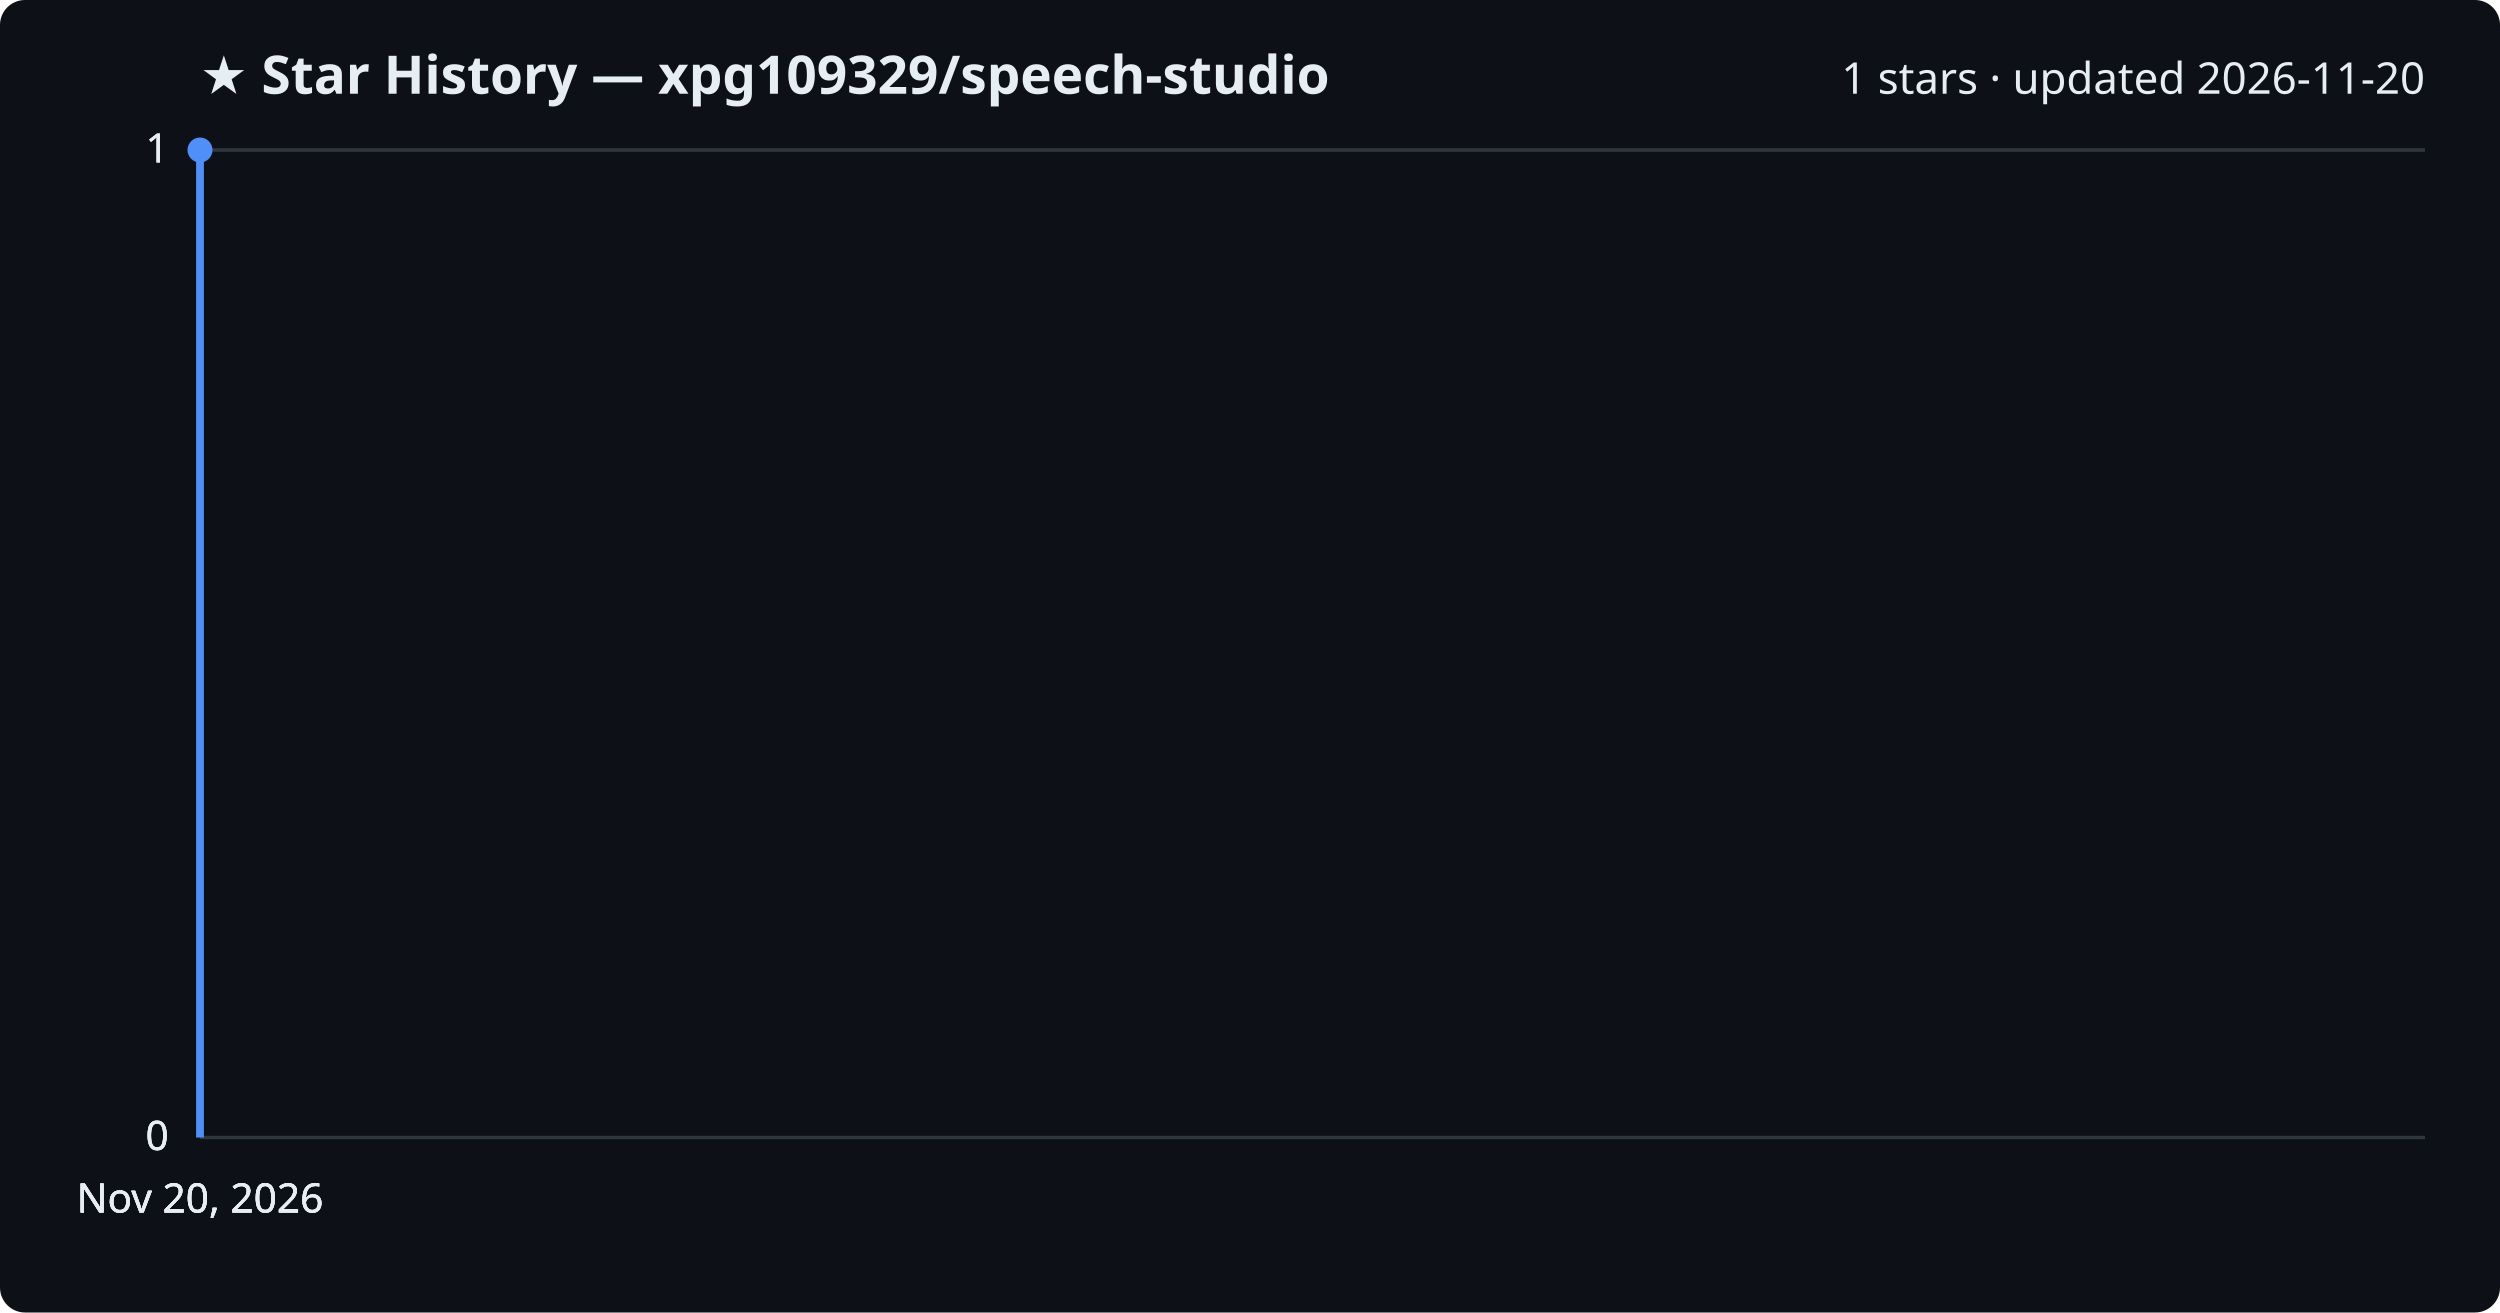
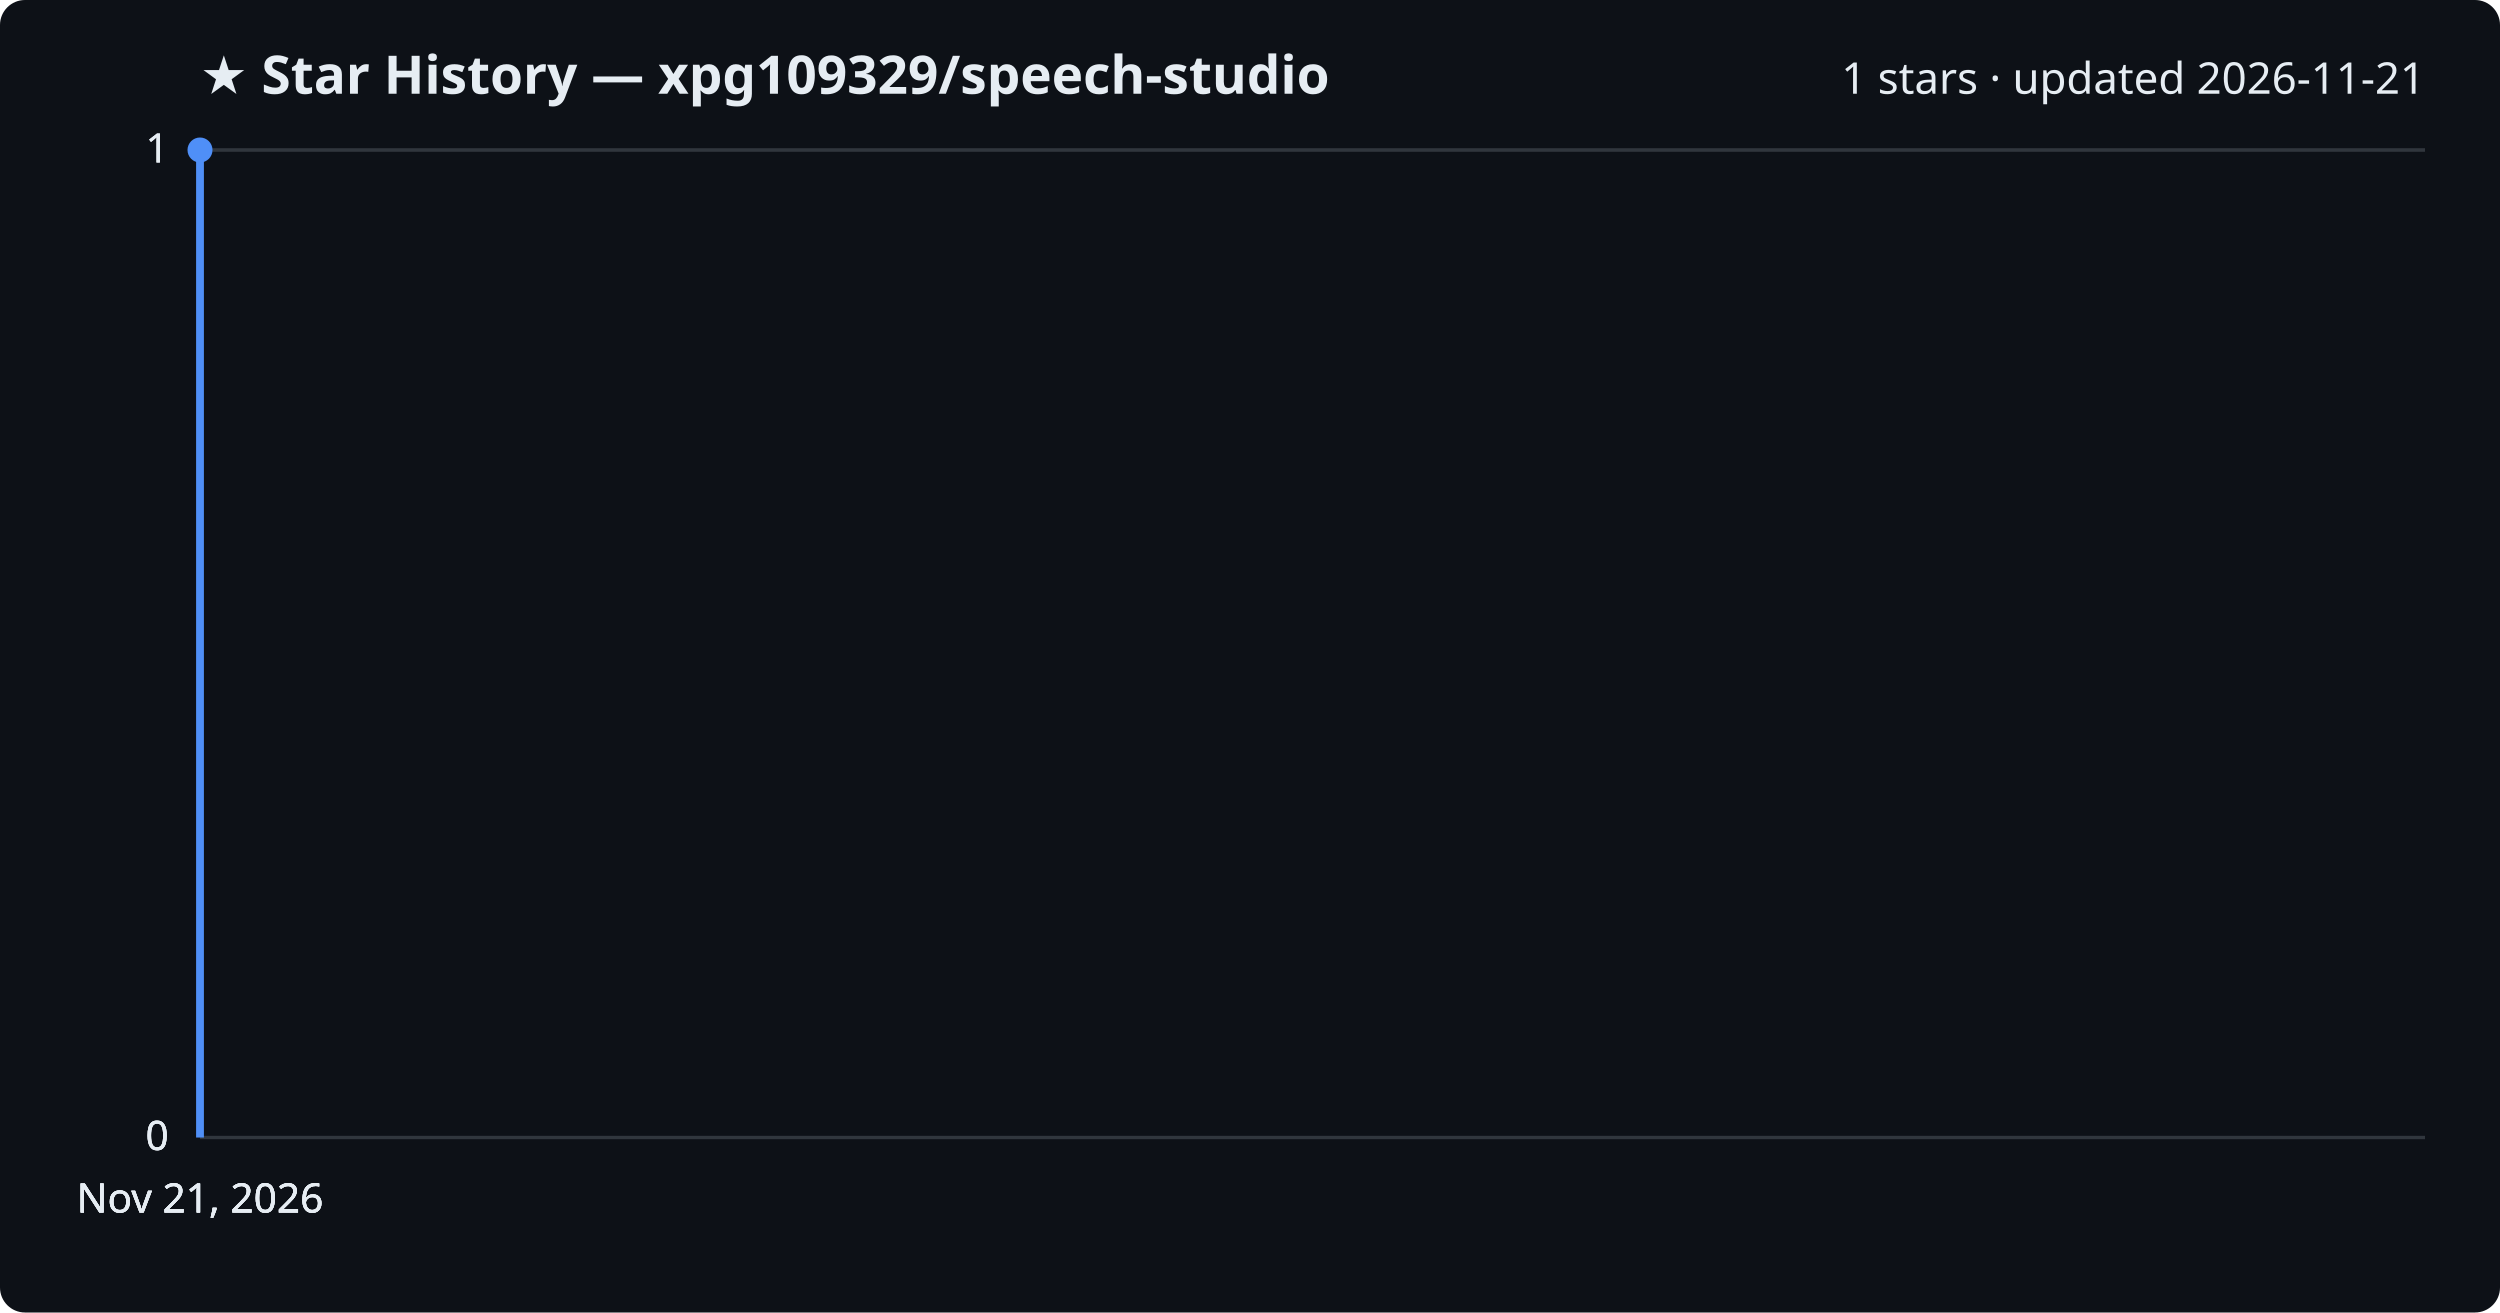
<svg xmlns="http://www.w3.org/2000/svg" viewBox="0 0 800 420" font-family="Segoe UI, sans-serif">
  <rect width="800" height="420" fill="#0d1117" rx="8" />
  <text x="64" y="30" fill="#e6edf3" font-size="17" font-weight="700">★ Star History — xpg109329/speech-studio</text>
-   <text x="776" y="30" fill="#e6edf3" font-size="14" text-anchor="end">1 stars · updated 2026-11-20</text>
+   <text x="776" y="30" fill="#e6edf3" font-size="14" text-anchor="end">1 stars · updated 2026-11-21</text>
  <line x1="64" y1="364.0" x2="776" y2="364.0" stroke="#30363d" stroke-width="1" />
  <text x="54" y="368.0" fill="#e6edf3" font-size="13" text-anchor="end">0</text>
  <line x1="64" y1="364.0" x2="776" y2="364.0" stroke="#30363d" stroke-width="1" />
  <text x="54" y="368.0" fill="#e6edf3" font-size="13" text-anchor="end">0</text>
  <line x1="64" y1="364.0" x2="776" y2="364.0" stroke="#30363d" stroke-width="1" />
  <text x="54" y="368.0" fill="#e6edf3" font-size="13" text-anchor="end">0</text>
  <line x1="64" y1="48.0" x2="776" y2="48.0" stroke="#30363d" stroke-width="1" />
  <text x="54" y="52.0" fill="#e6edf3" font-size="13" text-anchor="end">1</text>
  <line x1="64" y1="48.0" x2="776" y2="48.0" stroke="#30363d" stroke-width="1" />
  <text x="54" y="52.0" fill="#e6edf3" font-size="13" text-anchor="end">1</text>
  <path d="M64.0,364.0 L64.0,48.0 L64.0,48.0" fill="none" stroke="#4f8ff7" stroke-width="2.5" stroke-linejoin="round" />
  <circle cx="64.0" cy="48.0" r="4" fill="#4f8ff7" />
-   <text x="64.0" y="388" fill="#e6edf3" font-size="13" text-anchor="middle">Nov 20, 2026</text>
-   <text x="64.0" y="388" fill="#e6edf3" font-size="13" text-anchor="middle">Nov 20, 2026</text>
-   <text x="64.0" y="388" fill="#e6edf3" font-size="13" text-anchor="middle">Nov 20, 2026</text>
-   <text x="64.0" y="388" fill="#e6edf3" font-size="13" text-anchor="middle">Nov 20, 2026</text>
+   <text x="64.0" y="388" fill="#e6edf3" font-size="13" text-anchor="middle">Nov 21, 2026</text>
+   <text x="64.0" y="388" fill="#e6edf3" font-size="13" text-anchor="middle">Nov 21, 2026</text>
+   <text x="64.0" y="388" fill="#e6edf3" font-size="13" text-anchor="middle">Nov 21, 2026</text>
+   <text x="64.0" y="388" fill="#e6edf3" font-size="13" text-anchor="middle">Nov 21, 2026</text>
</svg>
